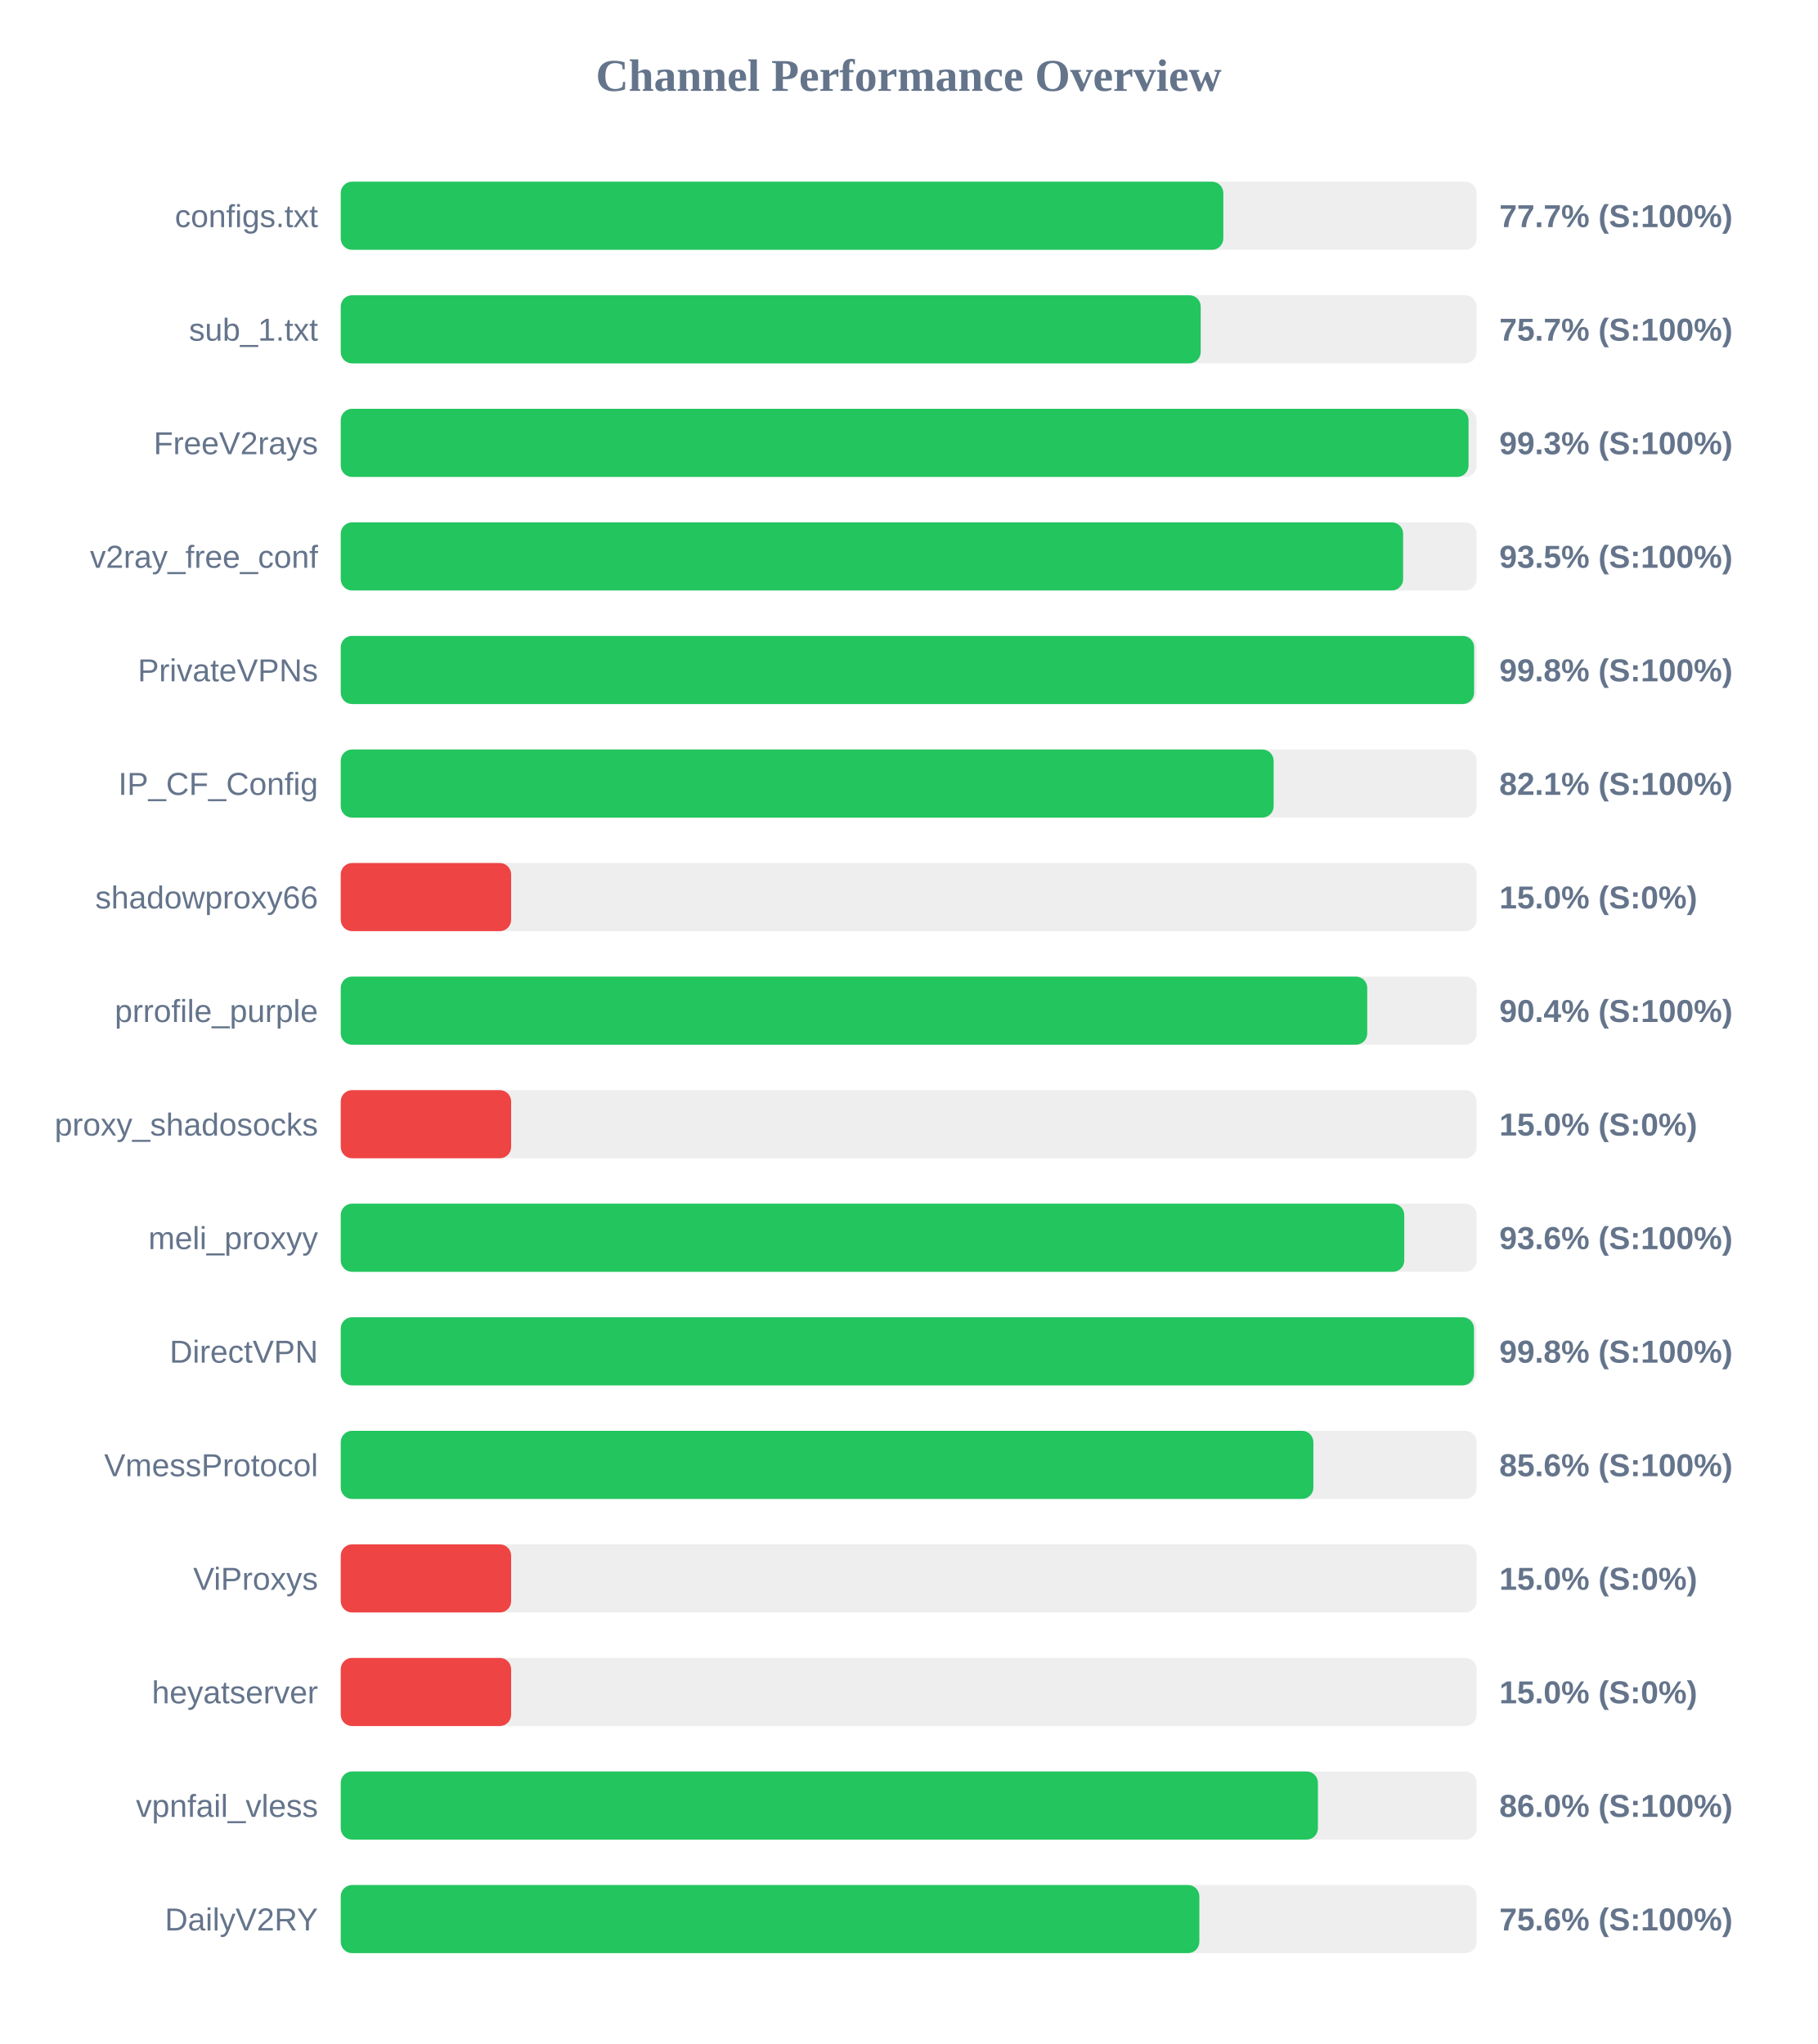
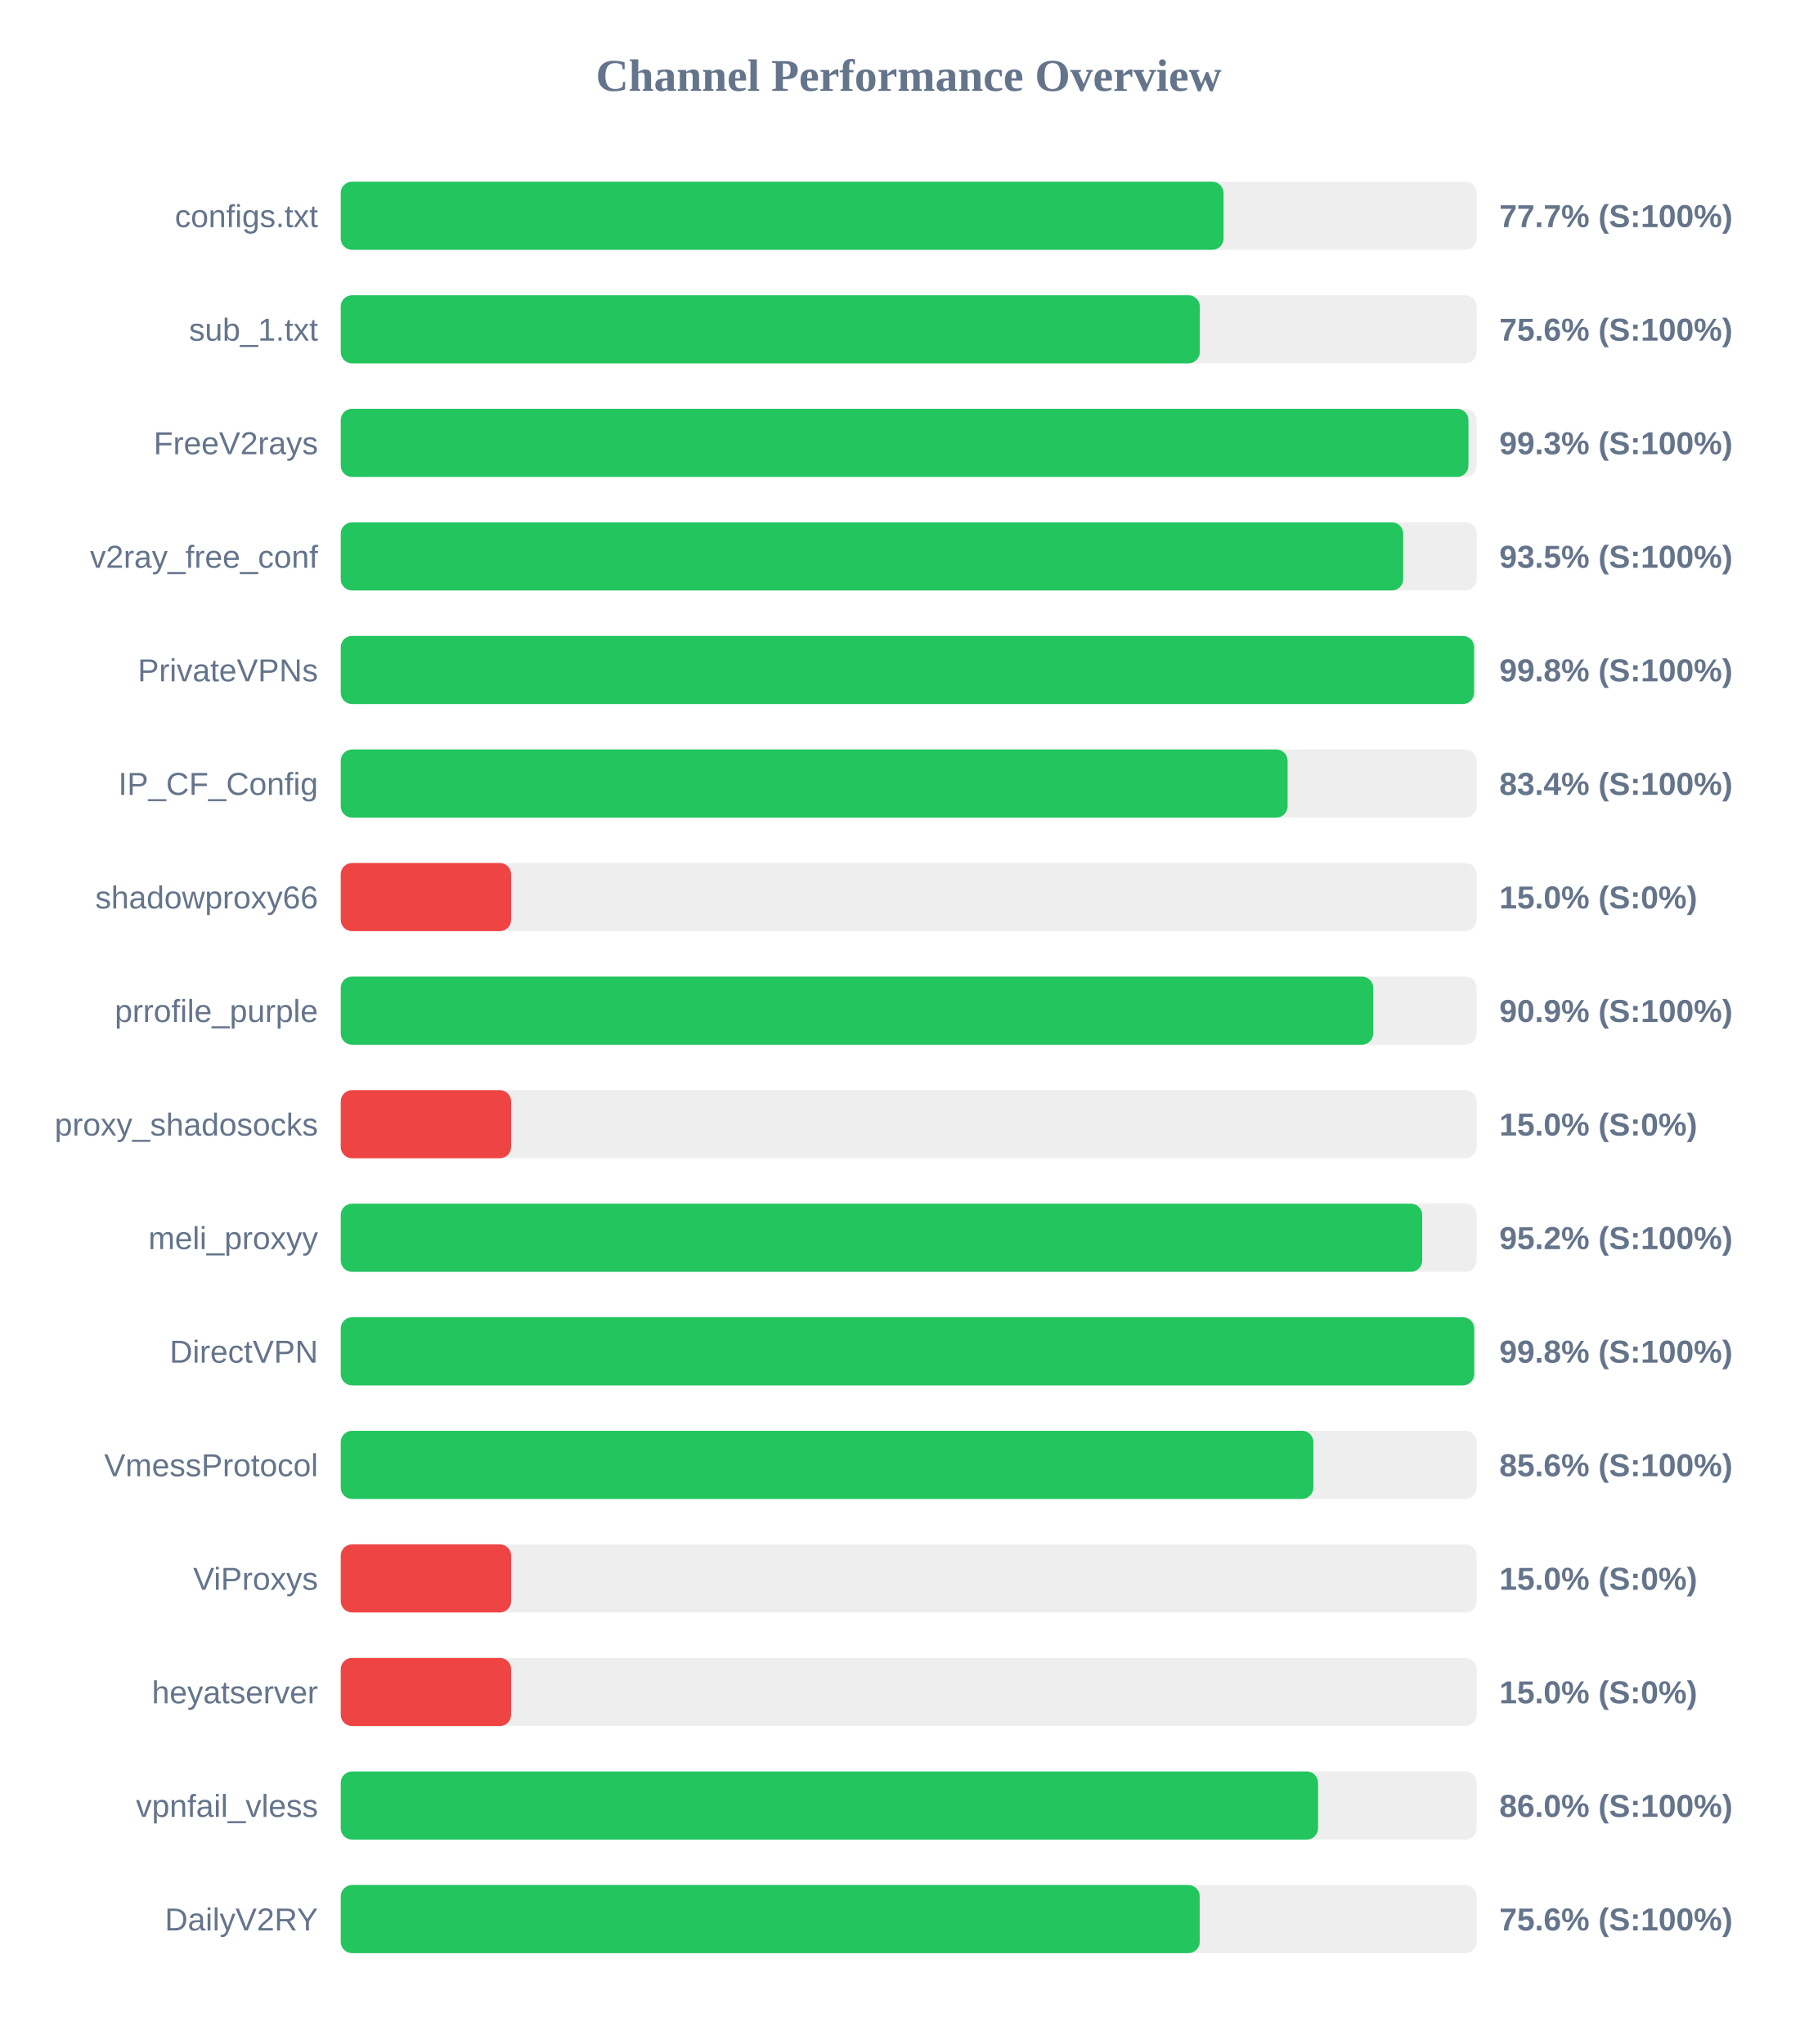
<svg xmlns="http://www.w3.org/2000/svg" width="800" height="900" version="1.1">
  <style>
        .row { font: 14px Arial; fill: #64748b; }
        .score { font: bold 14px Arial; fill: #64748b; }
    </style>
  <text x="400" y="40" text-anchor="middle" font-size="20px" font-weight="bold" fill="#64748b">Channel Performance Overview</text>
  <rect x="150" y="80" width="500" height="30" fill="#eee" rx="5" />
-   <rect x="150" y="80" width="388.5" height="30" fill="#22c55e" rx="5" />
+   <rect x="150" y="80" width="388.6" height="30" fill="#22c55e" rx="5" />
  <text x="140" y="100" text-anchor="end" class="row">configs.txt</text>
  <text x="660" y="100" text-anchor="start" class="score">77.7% (S:100%)</text>
  <rect x="150" y="130" width="500" height="30" fill="#eee" rx="5" />
-   <rect x="150" y="130" width="378.55" height="30" fill="#22c55e" rx="5" />
+   <rect x="150" y="130" width="378.15" height="30" fill="#22c55e" rx="5" />
  <text x="140" y="150" text-anchor="end" class="row">sub_1.txt</text>
-   <text x="660" y="150" text-anchor="start" class="score">75.7% (S:100%)</text>
+   <text x="660" y="150" text-anchor="start" class="score">75.6% (S:100%)</text>
  <rect x="150" y="180" width="500" height="30" fill="#eee" rx="5" />
-   <rect x="150" y="180" width="496.45" height="30" fill="#22c55e" rx="5" />
+   <rect x="150" y="180" width="496.4" height="30" fill="#22c55e" rx="5" />
  <text x="140" y="200" text-anchor="end" class="row">FreeV2rays</text>
  <text x="660" y="200" text-anchor="start" class="score">99.3% (S:100%)</text>
  <rect x="150" y="230" width="500" height="30" fill="#eee" rx="5" />
-   <rect x="150" y="230" width="467.65" height="30" fill="#22c55e" rx="5" />
+   <rect x="150" y="230" width="467.7" height="30" fill="#22c55e" rx="5" />
  <text x="140" y="250" text-anchor="end" class="row">v2ray_free_conf</text>
  <text x="660" y="250" text-anchor="start" class="score">93.5% (S:100%)</text>
  <rect x="150" y="280" width="500" height="30" fill="#eee" rx="5" />
  <rect x="150" y="280" width="498.9" height="30" fill="#22c55e" rx="5" />
  <text x="140" y="300" text-anchor="end" class="row">PrivateVPNs</text>
  <text x="660" y="300" text-anchor="start" class="score">99.8% (S:100%)</text>
  <rect x="150" y="330" width="500" height="30" fill="#eee" rx="5" />
-   <rect x="150" y="330" width="410.65" height="30" fill="#22c55e" rx="5" />
+   <rect x="150" y="330" width="416.8" height="30" fill="#22c55e" rx="5" />
  <text x="140" y="350" text-anchor="end" class="row">IP_CF_Config</text>
-   <text x="660" y="350" text-anchor="start" class="score">82.1% (S:100%)</text>
+   <text x="660" y="350" text-anchor="start" class="score">83.4% (S:100%)</text>
  <rect x="150" y="380" width="500" height="30" fill="#eee" rx="5" />
  <rect x="150" y="380" width="75.0" height="30" fill="#ef4444" rx="5" />
  <text x="140" y="400" text-anchor="end" class="row">shadowproxy66</text>
  <text x="660" y="400" text-anchor="start" class="score">15.0% (S:0%)</text>
  <rect x="150" y="430" width="500" height="30" fill="#eee" rx="5" />
-   <rect x="150" y="430" width="451.85" height="30" fill="#22c55e" rx="5" />
+   <rect x="150" y="430" width="454.5" height="30" fill="#22c55e" rx="5" />
  <text x="140" y="450" text-anchor="end" class="row">prrofile_purple</text>
-   <text x="660" y="450" text-anchor="start" class="score">90.4% (S:100%)</text>
+   <text x="660" y="450" text-anchor="start" class="score">90.9% (S:100%)</text>
  <rect x="150" y="480" width="500" height="30" fill="#eee" rx="5" />
  <rect x="150" y="480" width="75.0" height="30" fill="#ef4444" rx="5" />
  <text x="140" y="500" text-anchor="end" class="row">proxy_shadosocks</text>
  <text x="660" y="500" text-anchor="start" class="score">15.0% (S:0%)</text>
  <rect x="150" y="530" width="500" height="30" fill="#eee" rx="5" />
-   <rect x="150" y="530" width="468.15" height="30" fill="#22c55e" rx="5" />
+   <rect x="150" y="530" width="476.05" height="30" fill="#22c55e" rx="5" />
  <text x="140" y="550" text-anchor="end" class="row">meli_proxyy</text>
-   <text x="660" y="550" text-anchor="start" class="score">93.6% (S:100%)</text>
+   <text x="660" y="550" text-anchor="start" class="score">95.2% (S:100%)</text>
  <rect x="150" y="580" width="500" height="30" fill="#eee" rx="5" />
-   <rect x="150" y="580" width="498.85" height="30" fill="#22c55e" rx="5" />
+   <rect x="150" y="580" width="498.95" height="30" fill="#22c55e" rx="5" />
  <text x="140" y="600" text-anchor="end" class="row">DirectVPN</text>
  <text x="660" y="600" text-anchor="start" class="score">99.8% (S:100%)</text>
  <rect x="150" y="630" width="500" height="30" fill="#eee" rx="5" />
  <rect x="150" y="630" width="428.15" height="30" fill="#22c55e" rx="5" />
  <text x="140" y="650" text-anchor="end" class="row">VmessProtocol</text>
  <text x="660" y="650" text-anchor="start" class="score">85.6% (S:100%)</text>
  <rect x="150" y="680" width="500" height="30" fill="#eee" rx="5" />
  <rect x="150" y="680" width="75.0" height="30" fill="#ef4444" rx="5" />
  <text x="140" y="700" text-anchor="end" class="row">ViProxys</text>
  <text x="660" y="700" text-anchor="start" class="score">15.0% (S:0%)</text>
  <rect x="150" y="730" width="500" height="30" fill="#eee" rx="5" />
  <rect x="150" y="730" width="75.0" height="30" fill="#ef4444" rx="5" />
  <text x="140" y="750" text-anchor="end" class="row">heyatserver</text>
  <text x="660" y="750" text-anchor="start" class="score">15.0% (S:0%)</text>
  <rect x="150" y="780" width="500" height="30" fill="#eee" rx="5" />
-   <rect x="150" y="780" width="430.15" height="30" fill="#22c55e" rx="5" />
+   <rect x="150" y="780" width="430.2" height="30" fill="#22c55e" rx="5" />
  <text x="140" y="800" text-anchor="end" class="row">vpnfail_vless</text>
  <text x="660" y="800" text-anchor="start" class="score">86.0% (S:100%)</text>
  <rect x="150" y="830" width="500" height="30" fill="#eee" rx="5" />
-   <rect x="150" y="830" width="377.95" height="30" fill="#22c55e" rx="5" />
+   <rect x="150" y="830" width="378.1" height="30" fill="#22c55e" rx="5" />
  <text x="140" y="850" text-anchor="end" class="row">DailyV2RY</text>
  <text x="660" y="850" text-anchor="start" class="score">75.6% (S:100%)</text>
</svg>
